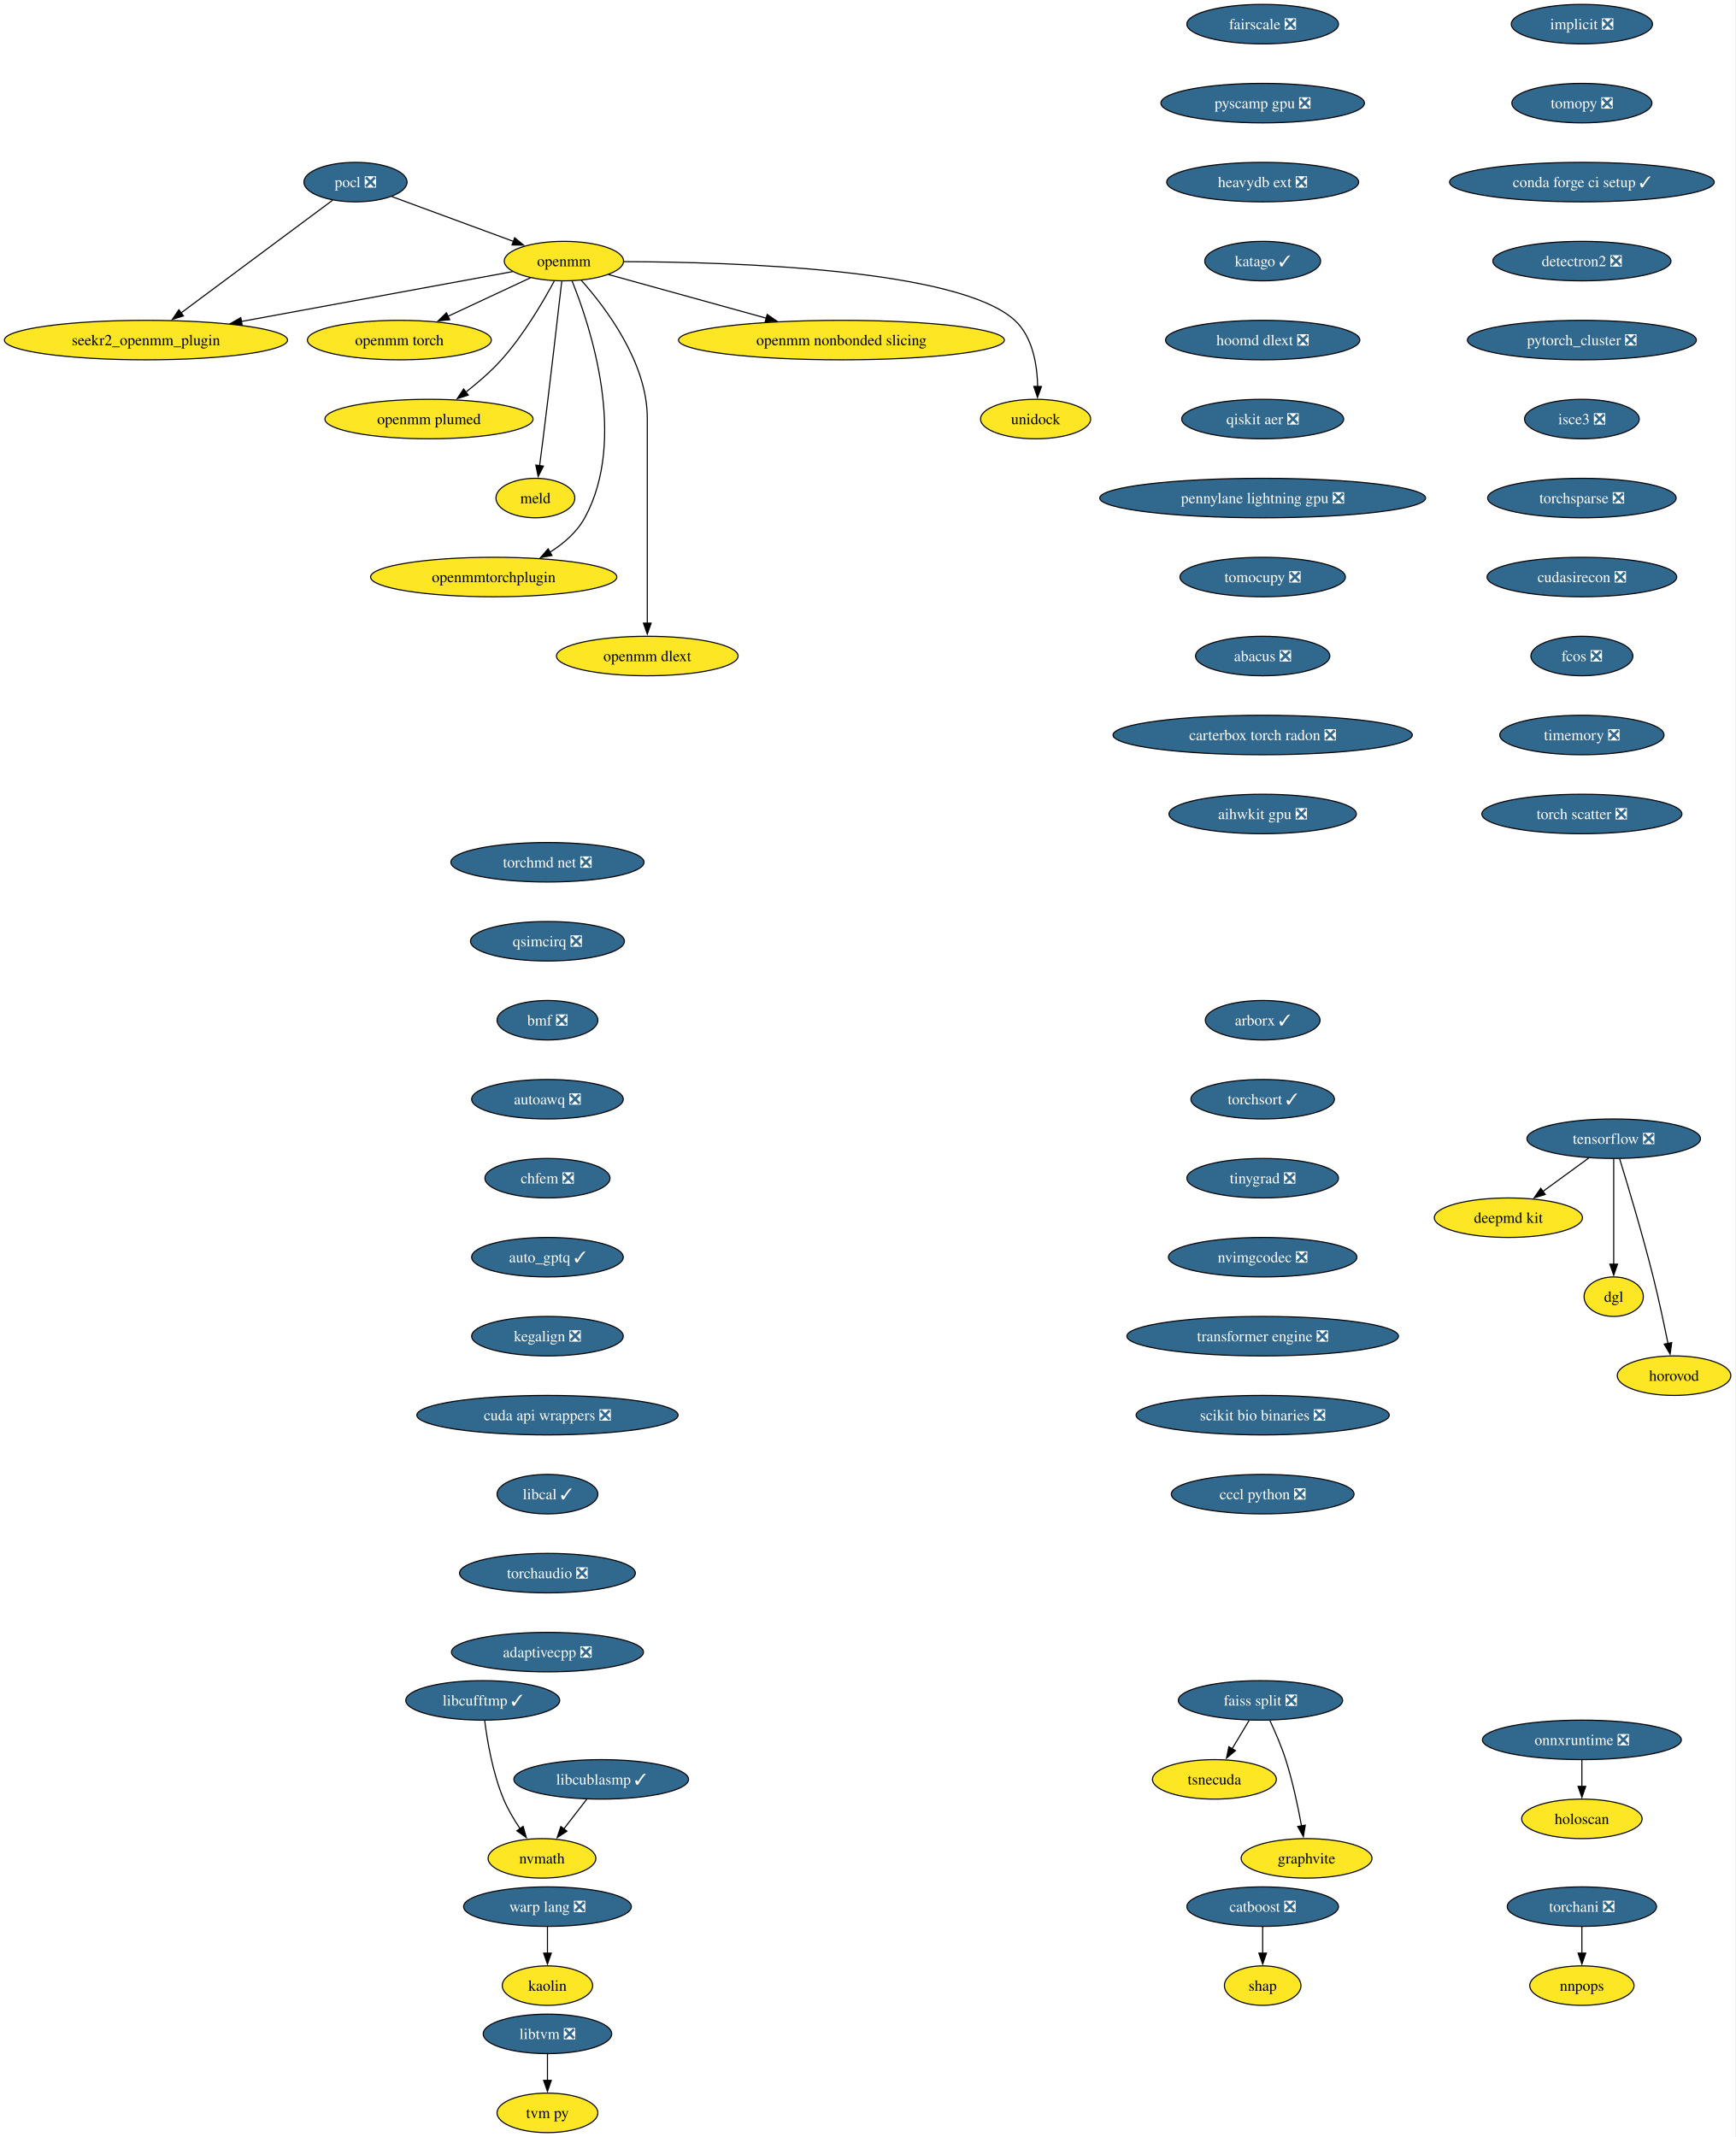
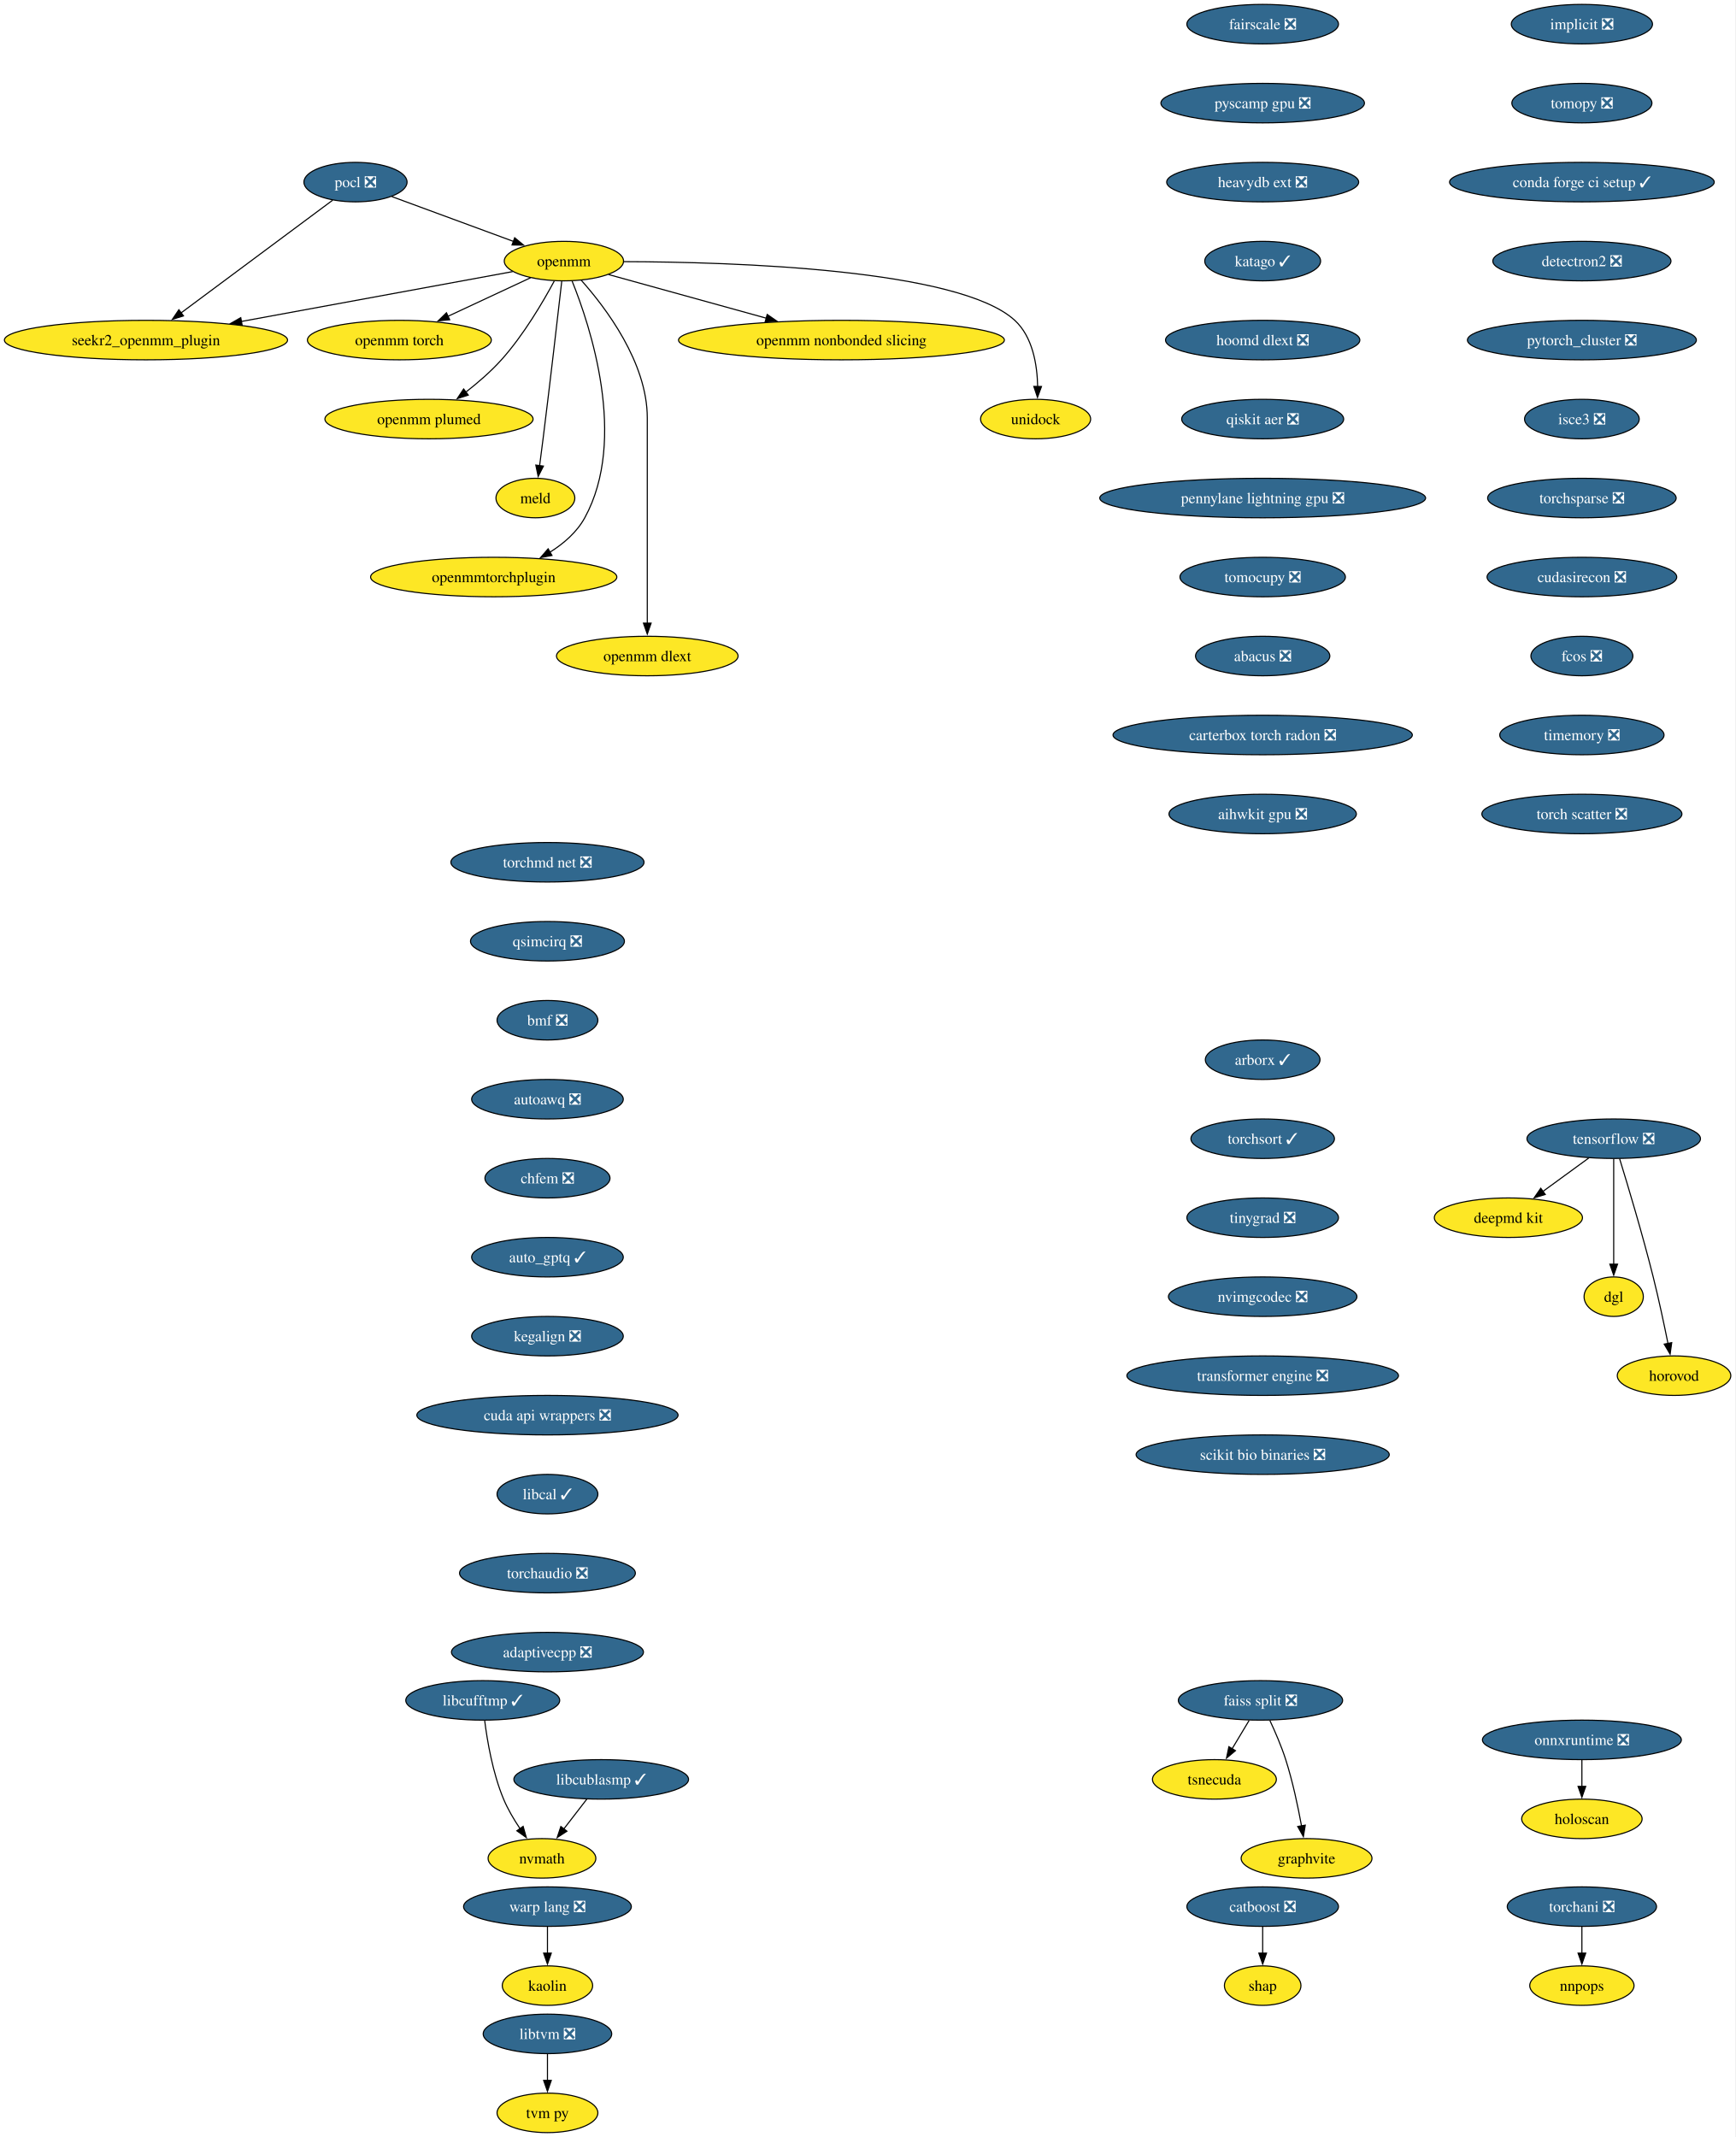
<svg xmlns="http://www.w3.org/2000/svg" xmlns:xlink="http://www.w3.org/1999/xlink" width="1582pt" height="1948pt" viewBox="0.00 0.00 1582.00 1948.00">
  <g id="graph0" class="graph" transform="scale(1 1) rotate(0) translate(4 1944)">
    <polygon fill="white" stroke="none" points="-4,4 -4,-1944 1577.81,-1944 1577.81,4 -4,4" />
    <g id="node1" class="node">
      <g id="a_node1">
        <a xlink:href="https://github.com/conda-forge/implicit-feedstock/pull/109" xlink:title="implicit ❎">
          <ellipse fill="#31688e" stroke="black" cx="1438.07" cy="-1922" rx="64.36" ry="18" />
          <text xml:space="preserve" text-anchor="middle" x="1438.07" y="-1917.33" font-family="Times,serif" font-size="14.00" fill="white">implicit ❎</text>
        </a>
      </g>
    </g>
    <g id="node2" class="node">
      <g id="a_node2">
        <a xlink:href="https://github.com/conda-forge/tomopy-feedstock/pull/84" xlink:title="tomopy ❎">
          <ellipse fill="#31688e" stroke="black" cx="1438.07" cy="-1850" rx="63.84" ry="18" />
          <text xml:space="preserve" text-anchor="middle" x="1438.07" y="-1845.33" font-family="Times,serif" font-size="14.00" fill="white">tomopy ❎</text>
        </a>
      </g>
    </g>
    <g id="node13" class="node">
      <g id="a_node13">
        <a xlink:href="https://github.com/conda-forge/conda-forge-ci-setup-feedstock/pull/393" xlink:title="conda forge ci setup ✓">
          <ellipse fill="#31688e" stroke="black" cx="1438.07" cy="-1778" rx="120.65" ry="18" />
          <text xml:space="preserve" text-anchor="middle" x="1438.07" y="-1773.33" font-family="Times,serif" font-size="14.00" fill="white">conda forge ci setup ✓</text>
        </a>
      </g>
    </g>
    <g id="node3" class="node">
      <g id="a_node3">
        <a xlink:href="https://github.com/conda-forge/pocl-feedstock/pull/110" xlink:title="pocl ❎">
          <ellipse fill="#31688e" stroke="black" cx="320.07" cy="-1778" rx="47" ry="18" />
          <text xml:space="preserve" text-anchor="middle" x="320.07" y="-1773.33" font-family="Times,serif" font-size="14.00" fill="white">pocl ❎</text>
        </a>
      </g>
    </g>
    <g id="node4" class="node">
      <g id="a_node4">
        <a xlink:href="https://github.com/conda-forge/openmm-feedstock" xlink:title="openmm">
          <ellipse fill="#fde725" stroke="black" cx="510.07" cy="-1706" rx="54.36" ry="18" />
          <text xml:space="preserve" text-anchor="middle" x="510.07" y="-1701.33" font-family="Times,serif" font-size="14.00">openmm</text>
        </a>
      </g>
    </g>
    <g id="edge2" class="edge">
      <path fill="none" stroke="black" d="M353.17,-1764.81C383.87,-1753.5 429.84,-1736.56 464.1,-1723.94" />
      <polygon fill="black" stroke="black" points="465.19,-1727.27 473.36,-1720.53 462.77,-1720.7 465.19,-1727.27" />
    </g>
    <g id="node5" class="node">
      <g id="a_node5">
        <a xlink:href="https://github.com/conda-forge/seekr2_openmm_plugin-feedstock" xlink:title="seekr2_openmm_plugin">
          <ellipse fill="#fde725" stroke="black" cx="129.07" cy="-1634" rx="129.07" ry="18" />
          <text xml:space="preserve" text-anchor="middle" x="129.07" y="-1629.33" font-family="Times,serif" font-size="14.00">seekr2_openmm_plugin</text>
        </a>
      </g>
    </g>
    <g id="edge3" class="edge">
      <path fill="none" stroke="black" d="M299.27,-1761.53C265.88,-1736.71 200.11,-1687.81 160.83,-1658.61" />
      <polygon fill="black" stroke="black" points="163.25,-1656.05 153.13,-1652.89 159.07,-1661.66 163.25,-1656.05" />
    </g>
    <g id="edge4" class="edge">
      <path fill="none" stroke="black" d="M463.35,-1696.42C401.9,-1685.13 292.71,-1665.06 215.88,-1650.95" />
      <polygon fill="black" stroke="black" points="216.74,-1647.55 206.28,-1649.18 215.48,-1654.43 216.74,-1647.55" />
    </g>
    <g id="node6" class="node">
      <g id="a_node6">
        <a xlink:href="https://github.com/conda-forge/openmm-torch-feedstock" xlink:title="openmm torch">
          <ellipse fill="#fde725" stroke="black" cx="360.07" cy="-1634" rx="83.83" ry="18" />
          <text xml:space="preserve" text-anchor="middle" x="360.07" y="-1629.33" font-family="Times,serif" font-size="14.00">openmm torch</text>
        </a>
      </g>
    </g>
    <g id="edge5" class="edge">
      <path fill="none" stroke="black" d="M479.72,-1690.83C458.09,-1680.74 428.68,-1667.02 404.43,-1655.7" />
      <polygon fill="black" stroke="black" points="405.96,-1652.55 395.42,-1651.49 403,-1658.89 405.96,-1652.55" />
    </g>
    <g id="node7" class="node">
      <g id="a_node7">
        <a xlink:href="https://github.com/conda-forge/openmm-plumed-feedstock" xlink:title="openmm plumed">
          <ellipse fill="#fde725" stroke="black" cx="387.07" cy="-1562" rx="94.88" ry="18" />
          <text xml:space="preserve" text-anchor="middle" x="387.07" y="-1557.33" font-family="Times,serif" font-size="14.00">openmm plumed</text>
        </a>
      </g>
    </g>
    <g id="edge6" class="edge">
      <path fill="none" stroke="black" d="M501.26,-1687.79C491.14,-1668.98 473.31,-1638.52 453.07,-1616 443.48,-1605.32 431.6,-1595.08 420.58,-1586.49" />
      <polygon fill="black" stroke="black" points="422.88,-1583.85 412.8,-1580.61 418.66,-1589.43 422.88,-1583.85" />
    </g>
    <g id="node8" class="node">
      <g id="a_node8">
        <a xlink:href="https://github.com/conda-forge/meld-feedstock" xlink:title="meld">
          <ellipse fill="#fde725" stroke="black" cx="484.07" cy="-1490" rx="35.95" ry="18" />
          <text xml:space="preserve" text-anchor="middle" x="484.07" y="-1485.33" font-family="Times,serif" font-size="14.00">meld</text>
        </a>
      </g>
    </g>
    <g id="edge7" class="edge">
      <path fill="none" stroke="black" d="M508.1,-1687.6C504.73,-1658.06 497.6,-1596.23 491.07,-1544 490.08,-1536.05 488.96,-1527.43 487.91,-1519.51" />
      <polygon fill="black" stroke="black" points="491.39,-1519.13 486.6,-1509.68 484.45,-1520.05 491.39,-1519.13" />
    </g>
    <g id="node9" class="node">
      <g id="a_node9">
        <a xlink:href="https://github.com/conda-forge/openmmtorchplugin-feedstock" xlink:title="openmmtorchplugin">
          <ellipse fill="#fde725" stroke="black" cx="446.07" cy="-1418" rx="112.24" ry="18" />
          <text xml:space="preserve" text-anchor="middle" x="446.07" y="-1413.33" font-family="Times,serif" font-size="14.00">openmmtorchplugin</text>
        </a>
      </g>
    </g>
    <g id="edge8" class="edge">
      <path fill="none" stroke="black" d="M517.51,-1687.87C533.86,-1647.4 568.47,-1543.9 529.07,-1472 521.87,-1458.86 509.87,-1448.5 497.2,-1440.56" />
      <polygon fill="black" stroke="black" points="499.18,-1437.66 488.76,-1435.71 495.69,-1443.73 499.18,-1437.66" />
    </g>
    <g id="node10" class="node">
      <g id="a_node10">
        <a xlink:href="https://github.com/conda-forge/openmm-dlext-feedstock" xlink:title="openmm dlext">
          <ellipse fill="#fde725" stroke="black" cx="586.07" cy="-1346" rx="82.77" ry="18" />
          <text xml:space="preserve" text-anchor="middle" x="586.07" y="-1341.33" font-family="Times,serif" font-size="14.00">openmm dlext</text>
        </a>
      </g>
    </g>
    <g id="edge9" class="edge">
      <path fill="none" stroke="black" d="M525.82,-1688.61C548.08,-1663.64 586.07,-1613.61 586.07,-1563 586.07,-1563 586.07,-1563 586.07,-1489 586.07,-1449.74 586.07,-1404.38 586.07,-1375.69" />
      <polygon fill="black" stroke="black" points="589.57,-1376 586.07,-1366 582.57,-1376 589.57,-1376" />
    </g>
    <g id="node11" class="node">
      <g id="a_node11">
        <a xlink:href="https://github.com/conda-forge/openmm-nonbonded-slicing-feedstock" xlink:title="openmm nonbonded slicing">
          <ellipse fill="#fde725" stroke="black" cx="763.07" cy="-1634" rx="148.54" ry="18" />
          <text xml:space="preserve" text-anchor="middle" x="763.07" y="-1629.33" font-family="Times,serif" font-size="14.00">openmm nonbonded slicing</text>
        </a>
      </g>
    </g>
    <g id="edge10" class="edge">
      <path fill="none" stroke="black" d="M550.72,-1693.75C589.43,-1683.04 648.46,-1666.71 694.46,-1653.98" />
      <polygon fill="black" stroke="black" points="695.39,-1657.36 704.1,-1651.32 693.52,-1650.61 695.39,-1657.36" />
    </g>
    <g id="node12" class="node">
      <g id="a_node12">
        <a xlink:href="https://github.com/conda-forge/unidock-feedstock" xlink:title="unidock">
          <ellipse fill="#fde725" stroke="black" cx="940.07" cy="-1562" rx="50.16" ry="18" />
          <text xml:space="preserve" text-anchor="middle" x="940.07" y="-1557.33" font-family="Times,serif" font-size="14.00">unidock</text>
        </a>
      </g>
    </g>
    <g id="edge11" class="edge">
      <path fill="none" stroke="black" d="M564.77,-1705.49C664.48,-1705.21 870.27,-1698.79 921.07,-1652 937.43,-1636.93 941.54,-1611.52 941.93,-1591.7" />
      <polygon fill="black" stroke="black" points="945.43,-1591.69 941.79,-1581.74 938.43,-1591.79 945.43,-1591.69" />
    </g>
    <g id="node18" class="node">
      <g id="a_node18">
        <a xlink:href="https://github.com/conda-forge/detectron2-feedstock/pull/52" xlink:title="detectron2 ❎">
          <ellipse fill="#31688e" stroke="black" cx="1438.07" cy="-1706" rx="81.2" ry="18" />
          <text xml:space="preserve" text-anchor="middle" x="1438.07" y="-1701.33" font-family="Times,serif" font-size="14.00" fill="white">detectron2 ❎</text>
        </a>
      </g>
    </g>
    <g id="node14" class="node">
      <g id="a_node14">
        <a xlink:href="https://github.com/conda-forge/tensorflow-feedstock/pull/450" xlink:title="tensorflow ❎">
          <ellipse fill="#31688e" stroke="black" cx="1467.07" cy="-906" rx="79.09" ry="18" />
          <text xml:space="preserve" text-anchor="middle" x="1467.07" y="-901.33" font-family="Times,serif" font-size="14.00" fill="white">tensorflow ❎</text>
        </a>
      </g>
    </g>
    <g id="node15" class="node">
      <g id="a_node15">
        <a xlink:href="https://github.com/conda-forge/deepmd-kit-feedstock" xlink:title="deepmd kit">
          <ellipse fill="#fde725" stroke="black" cx="1371.07" cy="-834" rx="67.52" ry="18" />
          <text xml:space="preserve" text-anchor="middle" x="1371.07" y="-829.33" font-family="Times,serif" font-size="14.00">deepmd kit</text>
        </a>
      </g>
    </g>
    <g id="edge13" class="edge">
      <path fill="none" stroke="black" d="M1444.32,-888.41C1431.8,-879.28 1416.07,-867.81 1402.4,-857.84" />
      <polygon fill="black" stroke="black" points="1404.69,-855.18 1394.55,-852.12 1400.57,-860.84 1404.69,-855.18" />
    </g>
    <g id="node16" class="node">
      <g id="a_node16">
        <a xlink:href="https://github.com/conda-forge/dgl-feedstock" xlink:title="dgl">
          <ellipse fill="#fde725" stroke="black" cx="1467.07" cy="-762" rx="27.01" ry="18" />
          <text xml:space="preserve" text-anchor="middle" x="1467.07" y="-757.33" font-family="Times,serif" font-size="14.00">dgl</text>
        </a>
      </g>
    </g>
    <g id="edge14" class="edge">
      <path fill="none" stroke="black" d="M1467.07,-887.59C1467.07,-863.61 1467.07,-820.14 1467.07,-791.42" />
      <polygon fill="black" stroke="black" points="1470.57,-791.62 1467.07,-781.62 1463.57,-791.62 1470.57,-791.62" />
    </g>
    <g id="node17" class="node">
      <g id="a_node17">
        <a xlink:href="https://github.com/conda-forge/horovod-feedstock" xlink:title="horovod">
          <ellipse fill="#fde725" stroke="black" cx="1522.07" cy="-690" rx="51.74" ry="18" />
          <text xml:space="preserve" text-anchor="middle" x="1522.07" y="-685.33" font-family="Times,serif" font-size="14.00">horovod</text>
        </a>
      </g>
    </g>
    <g id="edge15" class="edge">
      <path fill="none" stroke="black" d="M1472.47,-887.71C1479.87,-863.69 1493.36,-818.78 1503.07,-780 1508.12,-759.83 1513,-736.87 1516.55,-719.32" />
      <polygon fill="black" stroke="black" points="1519.96,-720.12 1518.49,-709.63 1513.1,-718.75 1519.96,-720.12" />
    </g>
    <g id="node21" class="node">
      <g id="a_node21">
        <a xlink:href="https://github.com/conda-forge/pytorch_cluster-feedstock/pull/62" xlink:title="pytorch_cluster ❎">
          <ellipse fill="#31688e" stroke="black" cx="1438.07" cy="-1634" rx="104.35" ry="18" />
          <text xml:space="preserve" text-anchor="middle" x="1438.07" y="-1629.33" font-family="Times,serif" font-size="14.00" fill="white">pytorch_cluster ❎</text>
        </a>
      </g>
    </g>
    <g id="node19" class="node">
      <g id="a_node19">
        <a xlink:href="https://github.com/conda-forge/catboost-feedstock/pull/142" xlink:title="catboost ❎">
          <ellipse fill="#31688e" stroke="black" cx="1147.07" cy="-206" rx="69.1" ry="18" />
          <text xml:space="preserve" text-anchor="middle" x="1147.07" y="-201.33" font-family="Times,serif" font-size="14.00" fill="white">catboost ❎</text>
        </a>
      </g>
    </g>
    <g id="node20" class="node">
      <g id="a_node20">
        <a xlink:href="https://github.com/conda-forge/shap-feedstock" xlink:title="shap">
          <ellipse fill="#fde725" stroke="black" cx="1147.07" cy="-134" rx="34.9" ry="18" />
          <text xml:space="preserve" text-anchor="middle" x="1147.07" y="-129.32" font-family="Times,serif" font-size="14.00">shap</text>
        </a>
      </g>
    </g>
    <g id="edge17" class="edge">
      <path fill="none" stroke="black" d="M1147.07,-187.7C1147.07,-180.41 1147.07,-171.73 1147.07,-163.54" />
      <polygon fill="black" stroke="black" points="1150.57,-163.62 1147.07,-153.62 1143.57,-163.62 1150.57,-163.62" />
    </g>
    <g id="node25" class="node">
      <g id="a_node25">
        <a xlink:href="https://github.com/conda-forge/isce3-feedstock/pull/92" xlink:title="isce3 ❎">
          <ellipse fill="#31688e" stroke="black" cx="1438.07" cy="-1562" rx="52.26" ry="18" />
          <text xml:space="preserve" text-anchor="middle" x="1438.07" y="-1557.33" font-family="Times,serif" font-size="14.00" fill="white">isce3 ❎</text>
        </a>
      </g>
    </g>
    <g id="node22" class="node">
      <g id="a_node22">
        <a xlink:href="https://github.com/conda-forge/faiss-split-feedstock/pull/90" xlink:title="faiss split ❎">
          <ellipse fill="#31688e" stroke="black" cx="1145.07" cy="-394" rx="74.88" ry="18" />
          <text xml:space="preserve" text-anchor="middle" x="1145.07" y="-389.32" font-family="Times,serif" font-size="14.00" fill="white">faiss split ❎</text>
        </a>
      </g>
    </g>
    <g id="node23" class="node">
      <g id="a_node23">
        <a xlink:href="https://github.com/conda-forge/tsnecuda-feedstock" xlink:title="tsnecuda">
          <ellipse fill="#fde725" stroke="black" cx="1103.07" cy="-322" rx="56.47" ry="18" />
          <text xml:space="preserve" text-anchor="middle" x="1103.07" y="-317.32" font-family="Times,serif" font-size="14.00">tsnecuda</text>
        </a>
      </g>
    </g>
    <g id="edge19" class="edge">
      <path fill="none" stroke="black" d="M1134.69,-375.7C1130.01,-367.9 1124.38,-358.51 1119.17,-349.83" />
      <polygon fill="black" stroke="black" points="1122.26,-348.18 1114.11,-341.4 1116.26,-351.78 1122.26,-348.18" />
    </g>
    <g id="node24" class="node">
      <g id="a_node24">
        <a xlink:href="https://github.com/conda-forge/graphvite-feedstock" xlink:title="graphvite">
          <ellipse fill="#fde725" stroke="black" cx="1187.07" cy="-250" rx="59.63" ry="18" />
          <text xml:space="preserve" text-anchor="middle" x="1187.07" y="-245.32" font-family="Times,serif" font-size="14.00">graphvite</text>
        </a>
      </g>
    </g>
    <g id="edge20" class="edge">
      <path fill="none" stroke="black" d="M1153.64,-375.67C1158.41,-365.48 1164.16,-352.23 1168.07,-340 1174.41,-320.19 1179.26,-297.23 1182.47,-279.59" />
      <polygon fill="black" stroke="black" points="1185.9,-280.27 1184.17,-269.82 1179,-279.07 1185.9,-280.27" />
    </g>
    <g id="node30" class="node">
      <g id="a_node30">
        <a xlink:href="https://github.com/conda-forge/torchsparse-feedstock/pull/41" xlink:title="torchsparse ❎">
          <ellipse fill="#31688e" stroke="black" cx="1438.07" cy="-1490" rx="85.93" ry="18" />
          <text xml:space="preserve" text-anchor="middle" x="1438.07" y="-1485.33" font-family="Times,serif" font-size="14.00" fill="white">torchsparse ❎</text>
        </a>
      </g>
    </g>
    <g id="node26" class="node">
      <g id="a_node26">
        <a xlink:href="https://github.com/conda-forge/libtvm-feedstock/pull/42" xlink:title="libtvm ❎">
          <ellipse fill="#31688e" stroke="black" cx="495.07" cy="-90" rx="58.57" ry="18" />
          <text xml:space="preserve" text-anchor="middle" x="495.07" y="-85.33" font-family="Times,serif" font-size="14.00" fill="white">libtvm ❎</text>
        </a>
      </g>
    </g>
    <g id="node27" class="node">
      <g id="a_node27">
        <a xlink:href="https://github.com/conda-forge/tvm-py-feedstock" xlink:title="tvm py">
          <ellipse fill="#fde725" stroke="black" cx="495.07" cy="-18" rx="45.95" ry="18" />
          <text xml:space="preserve" text-anchor="middle" x="495.07" y="-13.32" font-family="Times,serif" font-size="14.00">tvm py</text>
        </a>
      </g>
    </g>
    <g id="edge22" class="edge">
      <path fill="none" stroke="black" d="M495.07,-71.7C495.07,-64.41 495.07,-55.73 495.07,-47.54" />
      <polygon fill="black" stroke="black" points="498.57,-47.62 495.07,-37.62 491.57,-47.62 498.57,-47.62" />
    </g>
    <g id="node28" class="node">
      <g id="a_node28">
        <a xlink:href="https://github.com/conda-forge/torchani-feedstock/pull/48" xlink:title="torchani ❎">
          <ellipse fill="#31688e" stroke="black" cx="1438.07" cy="-206" rx="68.04" ry="18" />
          <text xml:space="preserve" text-anchor="middle" x="1438.07" y="-201.33" font-family="Times,serif" font-size="14.00" fill="white">torchani ❎</text>
        </a>
      </g>
    </g>
    <g id="node29" class="node">
      <g id="a_node29">
        <a xlink:href="https://github.com/conda-forge/nnpops-feedstock" xlink:title="nnpops">
          <ellipse fill="#fde725" stroke="black" cx="1438.07" cy="-134" rx="47.53" ry="18" />
          <text xml:space="preserve" text-anchor="middle" x="1438.07" y="-129.32" font-family="Times,serif" font-size="14.00">nnpops</text>
        </a>
      </g>
    </g>
    <g id="edge23" class="edge">
      <path fill="none" stroke="black" d="M1438.07,-187.7C1438.07,-180.41 1438.07,-171.73 1438.07,-163.54" />
      <polygon fill="black" stroke="black" points="1441.57,-163.62 1438.07,-153.62 1434.57,-163.62 1441.57,-163.62" />
    </g>
    <g id="node33" class="node">
      <g id="a_node33">
        <a xlink:href="https://github.com/conda-forge/cudasirecon-feedstock/pull/31" xlink:title="cudasirecon ❎">
          <ellipse fill="#31688e" stroke="black" cx="1438.07" cy="-1418" rx="86.46" ry="18" />
          <text xml:space="preserve" text-anchor="middle" x="1438.07" y="-1413.33" font-family="Times,serif" font-size="14.00" fill="white">cudasirecon ❎</text>
        </a>
      </g>
    </g>
    <g id="node31" class="node">
      <g id="a_node31">
        <a xlink:href="https://github.com/conda-forge/onnxruntime-feedstock/pull/151" xlink:title="onnxruntime ❎">
          <ellipse fill="#31688e" stroke="black" cx="1438.07" cy="-358" rx="90.67" ry="18" />
          <text xml:space="preserve" text-anchor="middle" x="1438.07" y="-353.32" font-family="Times,serif" font-size="14.00" fill="white">onnxruntime ❎</text>
        </a>
      </g>
    </g>
    <g id="node32" class="node">
      <g id="a_node32">
        <a xlink:href="https://github.com/conda-forge/holoscan-feedstock" xlink:title="holoscan">
          <ellipse fill="#fde725" stroke="black" cx="1438.07" cy="-286" rx="54.89" ry="18" />
          <text xml:space="preserve" text-anchor="middle" x="1438.07" y="-281.32" font-family="Times,serif" font-size="14.00">holoscan</text>
        </a>
      </g>
    </g>
    <g id="edge25" class="edge">
      <path fill="none" stroke="black" d="M1438.07,-339.7C1438.07,-332.41 1438.07,-323.73 1438.07,-315.54" />
      <polygon fill="black" stroke="black" points="1441.57,-315.62 1438.07,-305.62 1434.57,-315.62 1441.57,-315.62" />
    </g>
    <g id="node34" class="node">
      <g id="a_node34">
        <a xlink:href="https://github.com/conda-forge/fcos-feedstock/pull/26" xlink:title="fcos ❎">
          <ellipse fill="#31688e" stroke="black" cx="1438.07" cy="-1346" rx="46.47" ry="18" />
          <text xml:space="preserve" text-anchor="middle" x="1438.07" y="-1341.33" font-family="Times,serif" font-size="14.00" fill="white">fcos ❎</text>
        </a>
      </g>
    </g>
    <g id="node35" class="node">
      <g id="a_node35">
        <a xlink:href="https://github.com/conda-forge/timemory-feedstock/pull/23" xlink:title="timemory ❎">
          <ellipse fill="#31688e" stroke="black" cx="1438.07" cy="-1274" rx="74.88" ry="18" />
          <text xml:space="preserve" text-anchor="middle" x="1438.07" y="-1269.33" font-family="Times,serif" font-size="14.00" fill="white">timemory ❎</text>
        </a>
      </g>
    </g>
    <g id="node36" class="node">
      <g id="a_node36">
        <a xlink:href="https://github.com/conda-forge/torch-scatter-feedstock/pull/41" xlink:title="torch scatter ❎">
          <ellipse fill="#31688e" stroke="black" cx="1438.07" cy="-1202" rx="91.19" ry="18" />
          <text xml:space="preserve" text-anchor="middle" x="1438.07" y="-1197.33" font-family="Times,serif" font-size="14.00" fill="white">torch scatter ❎</text>
        </a>
      </g>
    </g>
    <g id="node37" class="node">
      <g id="a_node37">
        <a xlink:href="https://github.com/conda-forge/kaolin-feedstock" xlink:title="kaolin">
          <ellipse fill="#fde725" stroke="black" cx="495.07" cy="-134" rx="41.21" ry="18" />
          <text xml:space="preserve" text-anchor="middle" x="495.07" y="-129.32" font-family="Times,serif" font-size="14.00">kaolin</text>
        </a>
      </g>
    </g>
    <g id="node38" class="node">
      <g id="a_node38">
        <a xlink:href="https://github.com/conda-forge/fairscale-feedstock/pull/41" xlink:title="fairscale ❎">
          <ellipse fill="#31688e" stroke="black" cx="1147.07" cy="-1922" rx="69.1" ry="18" />
          <text xml:space="preserve" text-anchor="middle" x="1147.07" y="-1917.33" font-family="Times,serif" font-size="14.00" fill="white">fairscale ❎</text>
        </a>
      </g>
    </g>
    <g id="node39" class="node">
      <g id="a_node39">
        <a xlink:href="https://github.com/conda-forge/pyscamp-gpu-feedstock/pull/16" xlink:title="pyscamp gpu ❎">
          <ellipse fill="#31688e" stroke="black" cx="1147.07" cy="-1850" rx="92.77" ry="18" />
          <text xml:space="preserve" text-anchor="middle" x="1147.07" y="-1845.33" font-family="Times,serif" font-size="14.00" fill="white">pyscamp gpu ❎</text>
        </a>
      </g>
    </g>
    <g id="node40" class="node">
      <g id="a_node40">
        <a xlink:href="https://github.com/conda-forge/heavydb-ext-feedstock/pull/90" xlink:title="heavydb ext ❎">
          <ellipse fill="#31688e" stroke="black" cx="1147.07" cy="-1778" rx="87.51" ry="18" />
          <text xml:space="preserve" text-anchor="middle" x="1147.07" y="-1773.33" font-family="Times,serif" font-size="14.00" fill="white">heavydb ext ❎</text>
        </a>
      </g>
    </g>
    <g id="node41" class="node">
      <g id="a_node41">
        <a xlink:href="https://github.com/conda-forge/katago-feedstock/pull/26" xlink:title="katago ✓">
          <ellipse fill="#31688e" stroke="black" cx="1147.07" cy="-1706" rx="52.79" ry="18" />
          <text xml:space="preserve" text-anchor="middle" x="1147.07" y="-1701.33" font-family="Times,serif" font-size="14.00" fill="white">katago ✓</text>
        </a>
      </g>
    </g>
    <g id="node42" class="node">
      <g id="a_node42">
        <a xlink:href="https://github.com/conda-forge/hoomd-dlext-feedstock/pull/18" xlink:title="hoomd dlext ❎">
          <ellipse fill="#31688e" stroke="black" cx="1147.07" cy="-1634" rx="88.56" ry="18" />
          <text xml:space="preserve" text-anchor="middle" x="1147.07" y="-1629.33" font-family="Times,serif" font-size="14.00" fill="white">hoomd dlext ❎</text>
        </a>
      </g>
    </g>
    <g id="node43" class="node">
      <g id="a_node43">
        <a xlink:href="https://github.com/conda-forge/qiskit-aer-feedstock/pull/59" xlink:title="qiskit aer ❎">
          <ellipse fill="#31688e" stroke="black" cx="1147.07" cy="-1562" rx="73.83" ry="18" />
          <text xml:space="preserve" text-anchor="middle" x="1147.07" y="-1557.33" font-family="Times,serif" font-size="14.00" fill="white">qiskit aer ❎</text>
        </a>
      </g>
    </g>
    <g id="node44" class="node">
      <g id="a_node44">
        <a xlink:href="https://github.com/conda-forge/pennylane-lightning-gpu-feedstock/pull/28" xlink:title="pennylane lightning gpu ❎">
          <ellipse fill="#31688e" stroke="black" cx="1147.07" cy="-1490" rx="148.54" ry="18" />
          <text xml:space="preserve" text-anchor="middle" x="1147.07" y="-1485.33" font-family="Times,serif" font-size="14.00" fill="white">pennylane lightning gpu ❎</text>
        </a>
      </g>
    </g>
    <g id="node45" class="node">
      <g id="a_node45">
        <a xlink:href="https://github.com/conda-forge/tomocupy-feedstock/pull/32" xlink:title="tomocupy ❎">
          <ellipse fill="#31688e" stroke="black" cx="1147.07" cy="-1418" rx="75.41" ry="18" />
          <text xml:space="preserve" text-anchor="middle" x="1147.07" y="-1413.33" font-family="Times,serif" font-size="14.00" fill="white">tomocupy ❎</text>
        </a>
      </g>
    </g>
    <g id="node46" class="node">
      <g id="a_node46">
        <a xlink:href="https://github.com/conda-forge/abacus-feedstock/pull/64" xlink:title="abacus ❎">
          <ellipse fill="#31688e" stroke="black" cx="1147.07" cy="-1346" rx="61.2" ry="18" />
          <text xml:space="preserve" text-anchor="middle" x="1147.07" y="-1341.33" font-family="Times,serif" font-size="14.00" fill="white">abacus ❎</text>
        </a>
      </g>
    </g>
    <g id="node47" class="node">
      <g id="a_node47">
        <a xlink:href="https://github.com/conda-forge/carterbox-torch-radon-feedstock/pull/19" xlink:title="carterbox torch radon ❎">
          <ellipse fill="#31688e" stroke="black" cx="1147.07" cy="-1274" rx="136.44" ry="18" />
          <text xml:space="preserve" text-anchor="middle" x="1147.07" y="-1269.33" font-family="Times,serif" font-size="14.00" fill="white">carterbox torch radon ❎</text>
        </a>
      </g>
    </g>
    <g id="node48" class="node">
      <g id="a_node48">
        <a xlink:href="https://github.com/conda-forge/aihwkit-gpu-feedstock/pull/27" xlink:title="aihwkit gpu ❎">
          <ellipse fill="#31688e" stroke="black" cx="1147.07" cy="-1202" rx="85.41" ry="18" />
          <text xml:space="preserve" text-anchor="middle" x="1147.07" y="-1197.33" font-family="Times,serif" font-size="14.00" fill="white">aihwkit gpu ❎</text>
        </a>
      </g>
    </g>
    <g id="node49" class="node">
      <g id="a_node49">
        <a xlink:href="https://github.com/conda-forge/torchmd-net-feedstock/pull/63" xlink:title="torchmd net ❎">
          <ellipse fill="#31688e" stroke="black" cx="495.07" cy="-1158" rx="88.04" ry="18" />
          <text xml:space="preserve" text-anchor="middle" x="495.07" y="-1153.33" font-family="Times,serif" font-size="14.00" fill="white">torchmd net ❎</text>
        </a>
      </g>
    </g>
    <g id="node50" class="node">
      <g id="a_node50">
        <a xlink:href="https://github.com/conda-forge/qsimcirq-feedstock/pull/31" xlink:title="qsimcirq ❎">
          <ellipse fill="#31688e" stroke="black" cx="495.07" cy="-1086" rx="70.15" ry="18" />
          <text xml:space="preserve" text-anchor="middle" x="495.07" y="-1081.33" font-family="Times,serif" font-size="14.00" fill="white">qsimcirq ❎</text>
        </a>
      </g>
    </g>
    <g id="node51" class="node">
      <g id="a_node51">
        <a xlink:href="https://github.com/conda-forge/bmf-feedstock/pull/39" xlink:title="bmf ❎">
          <ellipse fill="#31688e" stroke="black" cx="495.07" cy="-1014" rx="45.95" ry="18" />
          <text xml:space="preserve" text-anchor="middle" x="495.07" y="-1009.33" font-family="Times,serif" font-size="14.00" fill="white">bmf ❎</text>
        </a>
      </g>
    </g>
    <g id="node53" class="node">
      <g id="a_node53">
        <a xlink:href="https://github.com/conda-forge/autoawq-feedstock/pull/32" xlink:title="autoawq ❎">
          <ellipse fill="#31688e" stroke="black" cx="495.07" cy="-942" rx="69.1" ry="18" />
          <text xml:space="preserve" text-anchor="middle" x="495.07" y="-937.33" font-family="Times,serif" font-size="14.00" fill="white">autoawq ❎</text>
        </a>
      </g>
    </g>
    <g id="node52" class="node">
      <g id="a_node52">
        <a xlink:href="https://github.com/conda-forge/warp-lang-feedstock/pull/60" xlink:title="warp lang ❎">
          <ellipse fill="#31688e" stroke="black" cx="495.07" cy="-206" rx="76.46" ry="18" />
          <text xml:space="preserve" text-anchor="middle" x="495.07" y="-201.33" font-family="Times,serif" font-size="14.00" fill="white">warp lang ❎</text>
        </a>
      </g>
    </g>
    <g id="edge42" class="edge">
      <path fill="none" stroke="black" d="M495.07,-187.7C495.07,-180.41 495.07,-171.73 495.07,-163.54" />
      <polygon fill="black" stroke="black" points="498.57,-163.62 495.07,-153.62 491.57,-163.62 498.57,-163.62" />
    </g>
    <g id="node54" class="node">
      <g id="a_node54">
        <a xlink:href="https://github.com/conda-forge/chfem-feedstock/pull/9" xlink:title="chfem ❎">
          <ellipse fill="#31688e" stroke="black" cx="495.07" cy="-870" rx="57" ry="18" />
          <text xml:space="preserve" text-anchor="middle" x="495.07" y="-865.33" font-family="Times,serif" font-size="14.00" fill="white">chfem ❎</text>
        </a>
      </g>
    </g>
    <g id="node55" class="node">
      <g id="a_node55">
        <a xlink:href="https://github.com/conda-forge/auto_gptq-feedstock/pull/17" xlink:title="auto_gptq ✓">
          <ellipse fill="#31688e" stroke="black" cx="495.07" cy="-798" rx="69.1" ry="18" />
          <text xml:space="preserve" text-anchor="middle" x="495.07" y="-793.33" font-family="Times,serif" font-size="14.00" fill="white">auto_gptq ✓</text>
        </a>
      </g>
    </g>
    <g id="node56" class="node">
      <g id="a_node56">
        <a xlink:href="https://github.com/conda-forge/kegalign-feedstock/pull/4" xlink:title="kegalign ❎">
          <ellipse fill="#31688e" stroke="black" cx="495.07" cy="-726" rx="69.1" ry="18" />
          <text xml:space="preserve" text-anchor="middle" x="495.07" y="-721.33" font-family="Times,serif" font-size="14.00" fill="white">kegalign ❎</text>
        </a>
      </g>
    </g>
    <g id="node58" class="node">
      <g id="a_node58">
        <a xlink:href="https://github.com/conda-forge/cuda-api-wrappers-feedstock/pull/3" xlink:title="cuda api wrappers ❎">
          <ellipse fill="#31688e" stroke="black" cx="495.07" cy="-654" rx="119.08" ry="18" />
          <text xml:space="preserve" text-anchor="middle" x="495.07" y="-649.33" font-family="Times,serif" font-size="14.00" fill="white">cuda api wrappers ❎</text>
        </a>
      </g>
    </g>
    <g id="node57" class="node">
      <g id="a_node57">
        <a xlink:href="https://github.com/conda-forge/nvmath-feedstock" xlink:title="nvmath">
          <ellipse fill="#fde725" stroke="black" cx="490.07" cy="-250" rx="49.1" ry="18" />
          <text xml:space="preserve" text-anchor="middle" x="490.07" y="-245.32" font-family="Times,serif" font-size="14.00">nvmath</text>
        </a>
      </g>
    </g>
    <g id="node59" class="node">
      <g id="a_node59">
        <a xlink:href="https://github.com/conda-forge/libcal-feedstock/pull/9" xlink:title="libcal ✓">
          <ellipse fill="#31688e" stroke="black" cx="495.07" cy="-582" rx="45.95" ry="18" />
          <text xml:space="preserve" text-anchor="middle" x="495.07" y="-577.33" font-family="Times,serif" font-size="14.00" fill="white">libcal ✓</text>
        </a>
      </g>
    </g>
    <g id="node60" class="node">
      <g id="a_node60">
        <a xlink:href="https://github.com/conda-forge/torchaudio-feedstock/pull/34" xlink:title="torchaudio ❎">
          <ellipse fill="#31688e" stroke="black" cx="495.07" cy="-510" rx="80.14" ry="18" />
          <text xml:space="preserve" text-anchor="middle" x="495.07" y="-505.32" font-family="Times,serif" font-size="14.00" fill="white">torchaudio ❎</text>
        </a>
      </g>
    </g>
    <g id="node62" class="node">
      <g id="a_node62">
        <a xlink:href="https://github.com/conda-forge/adaptivecpp-feedstock/pull/24" xlink:title="adaptivecpp ❎">
          <ellipse fill="#31688e" stroke="black" cx="495.07" cy="-438" rx="87.51" ry="18" />
          <text xml:space="preserve" text-anchor="middle" x="495.07" y="-433.32" font-family="Times,serif" font-size="14.00" fill="white">adaptivecpp ❎</text>
        </a>
      </g>
    </g>
    <g id="node61" class="node">
      <g id="a_node61">
        <a xlink:href="https://github.com/conda-forge/libcublasmp-feedstock/pull/16" xlink:title="libcublasmp ✓">
          <ellipse fill="#31688e" stroke="black" cx="544.07" cy="-322" rx="79.62" ry="18" />
          <text xml:space="preserve" text-anchor="middle" x="544.07" y="-317.32" font-family="Times,serif" font-size="14.00" fill="white">libcublasmp ✓</text>
        </a>
      </g>
    </g>
    <g id="edge50" class="edge">
      <path fill="none" stroke="black" d="M531,-304.05C524.7,-295.89 517,-285.91 509.99,-276.82" />
      <polygon fill="black" stroke="black" points="512.83,-274.77 503.95,-268.99 507.29,-279.04 512.83,-274.77" />
    </g>
    <g id="node63" class="node">
      <g id="a_node63">
        <a xlink:href="https://github.com/conda-forge/arborx-feedstock/pull/2" xlink:title="arborx ✓">
-           <ellipse fill="#31688e" stroke="black" cx="1147.07" cy="-1014" rx="52.26" ry="18" />
-           <text xml:space="preserve" text-anchor="middle" x="1147.07" y="-1009.33" font-family="Times,serif" font-size="14.00" fill="white">arborx ✓</text>
+           <ellipse fill="#31688e" stroke="black" cx="1147.07" cy="-978" rx="52.26" ry="18" />
+           <text xml:space="preserve" text-anchor="middle" x="1147.07" y="-973.33" font-family="Times,serif" font-size="14.00" fill="white">arborx ✓</text>
        </a>
      </g>
    </g>
    <g id="node64" class="node">
      <g id="a_node64">
        <a xlink:href="https://github.com/conda-forge/torchsort-feedstock/pull/9" xlink:title="torchsort ✓">
-           <ellipse fill="#31688e" stroke="black" cx="1147.07" cy="-942" rx="65.41" ry="18" />
-           <text xml:space="preserve" text-anchor="middle" x="1147.07" y="-937.33" font-family="Times,serif" font-size="14.00" fill="white">torchsort ✓</text>
+           <ellipse fill="#31688e" stroke="black" cx="1147.07" cy="-906" rx="65.41" ry="18" />
+           <text xml:space="preserve" text-anchor="middle" x="1147.07" y="-901.33" font-family="Times,serif" font-size="14.00" fill="white">torchsort ✓</text>
        </a>
      </g>
    </g>
    <g id="node65" class="node">
      <g id="a_node65">
        <a xlink:href="https://github.com/conda-forge/tinygrad-feedstock/pull/5" xlink:title="tinygrad ❎">
-           <ellipse fill="#31688e" stroke="black" cx="1147.07" cy="-870" rx="69.1" ry="18" />
-           <text xml:space="preserve" text-anchor="middle" x="1147.07" y="-865.33" font-family="Times,serif" font-size="14.00" fill="white">tinygrad ❎</text>
+           <ellipse fill="#31688e" stroke="black" cx="1147.07" cy="-834" rx="69.1" ry="18" />
+           <text xml:space="preserve" text-anchor="middle" x="1147.07" y="-829.33" font-family="Times,serif" font-size="14.00" fill="white">tinygrad ❎</text>
        </a>
      </g>
    </g>
    <g id="node66" class="node">
      <g id="a_node66">
        <a xlink:href="https://github.com/conda-forge/nvimgcodec-feedstock/pull/6" xlink:title="nvimgcodec ❎">
-           <ellipse fill="#31688e" stroke="black" cx="1147.07" cy="-798" rx="85.93" ry="18" />
-           <text xml:space="preserve" text-anchor="middle" x="1147.07" y="-793.33" font-family="Times,serif" font-size="14.00" fill="white">nvimgcodec ❎</text>
+           <ellipse fill="#31688e" stroke="black" cx="1147.07" cy="-762" rx="85.93" ry="18" />
+           <text xml:space="preserve" text-anchor="middle" x="1147.07" y="-757.33" font-family="Times,serif" font-size="14.00" fill="white">nvimgcodec ❎</text>
        </a>
      </g>
    </g>
    <g id="node68" class="node">
      <g id="a_node68">
        <a xlink:href="https://github.com/conda-forge/transformer-engine-feedstock/pull/14" xlink:title="transformer engine ❎">
-           <ellipse fill="#31688e" stroke="black" cx="1147.07" cy="-726" rx="123.81" ry="18" />
-           <text xml:space="preserve" text-anchor="middle" x="1147.07" y="-721.33" font-family="Times,serif" font-size="14.00" fill="white">transformer engine ❎</text>
+           <ellipse fill="#31688e" stroke="black" cx="1147.07" cy="-690" rx="123.81" ry="18" />
+           <text xml:space="preserve" text-anchor="middle" x="1147.07" y="-685.33" font-family="Times,serif" font-size="14.00" fill="white">transformer engine ❎</text>
        </a>
      </g>
    </g>
    <g id="node67" class="node">
      <g id="a_node67">
        <a xlink:href="https://github.com/conda-forge/libcufftmp-feedstock/pull/3" xlink:title="libcufftmp ✓">
          <ellipse fill="#31688e" stroke="black" cx="436.07" cy="-394" rx="70.15" ry="18" />
          <text xml:space="preserve" text-anchor="middle" x="436.07" y="-389.32" font-family="Times,serif" font-size="14.00" fill="white">libcufftmp ✓</text>
        </a>
      </g>
    </g>
    <g id="edge55" class="edge">
      <path fill="none" stroke="black" d="M437.83,-375.7C440.14,-357.34 445.12,-327.75 455.07,-304 458.95,-294.75 464.5,-285.37 470.03,-277.14" />
      <polygon fill="black" stroke="black" points="472.89,-279.16 475.79,-268.97 467.17,-275.13 472.89,-279.16" />
    </g>
    <g id="node69" class="node">
      <g id="a_node69">
        <a xlink:href="https://github.com/conda-forge/scikit-bio-binaries-feedstock/pull/6" xlink:title="scikit bio binaries ❎">
-           <ellipse fill="#31688e" stroke="black" cx="1147.07" cy="-654" rx="115.39" ry="18" />
-           <text xml:space="preserve" text-anchor="middle" x="1147.07" y="-649.33" font-family="Times,serif" font-size="14.00" fill="white">scikit bio binaries ❎</text>
-         </a>
-       </g>
-     </g>
-     <g id="node70" class="node">
-       <g id="a_node70">
-         <a xlink:href="https://github.com/conda-forge/cccl-python-feedstock/pull/1" xlink:title="cccl python ❎">
-           <ellipse fill="#31688e" stroke="black" cx="1147.07" cy="-582" rx="83.3" ry="18" />
-           <text xml:space="preserve" text-anchor="middle" x="1147.07" y="-577.33" font-family="Times,serif" font-size="14.00" fill="white">cccl python ❎</text>
+           <ellipse fill="#31688e" stroke="black" cx="1147.07" cy="-618" rx="115.39" ry="18" />
+           <text xml:space="preserve" text-anchor="middle" x="1147.07" y="-613.33" font-family="Times,serif" font-size="14.00" fill="white">scikit bio binaries ❎</text>
        </a>
      </g>
    </g>
  </g>
</svg>
